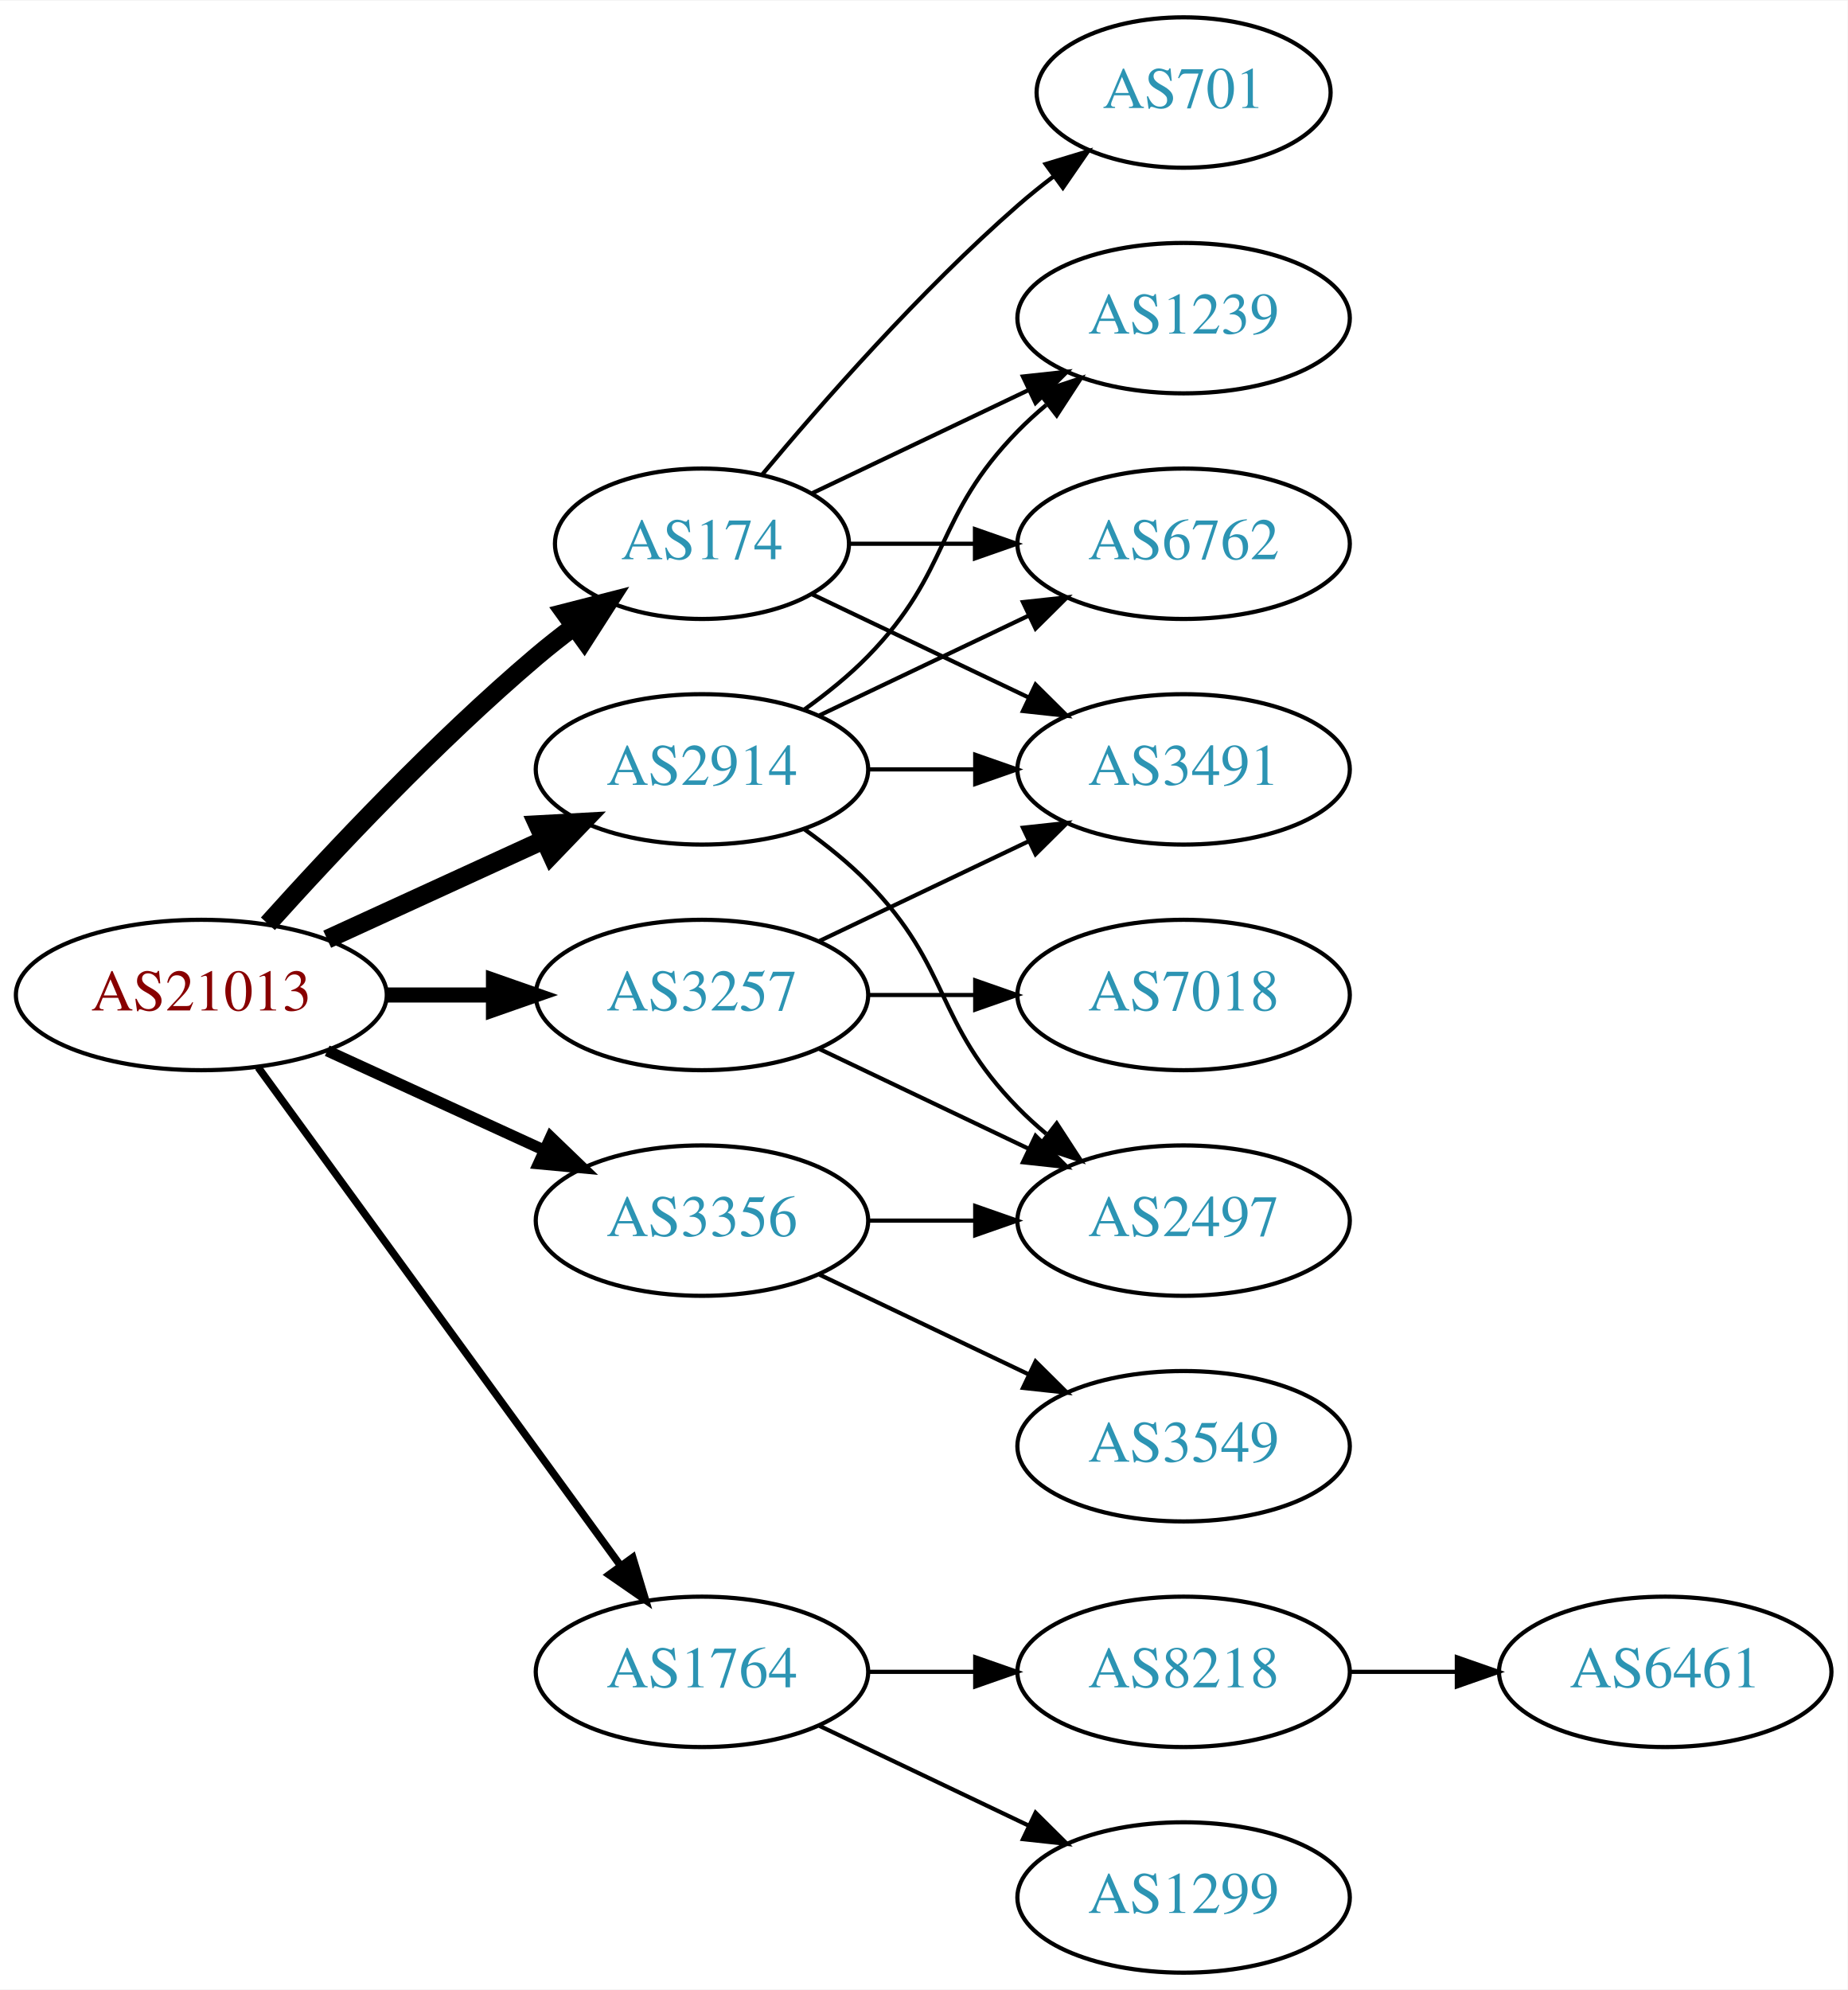
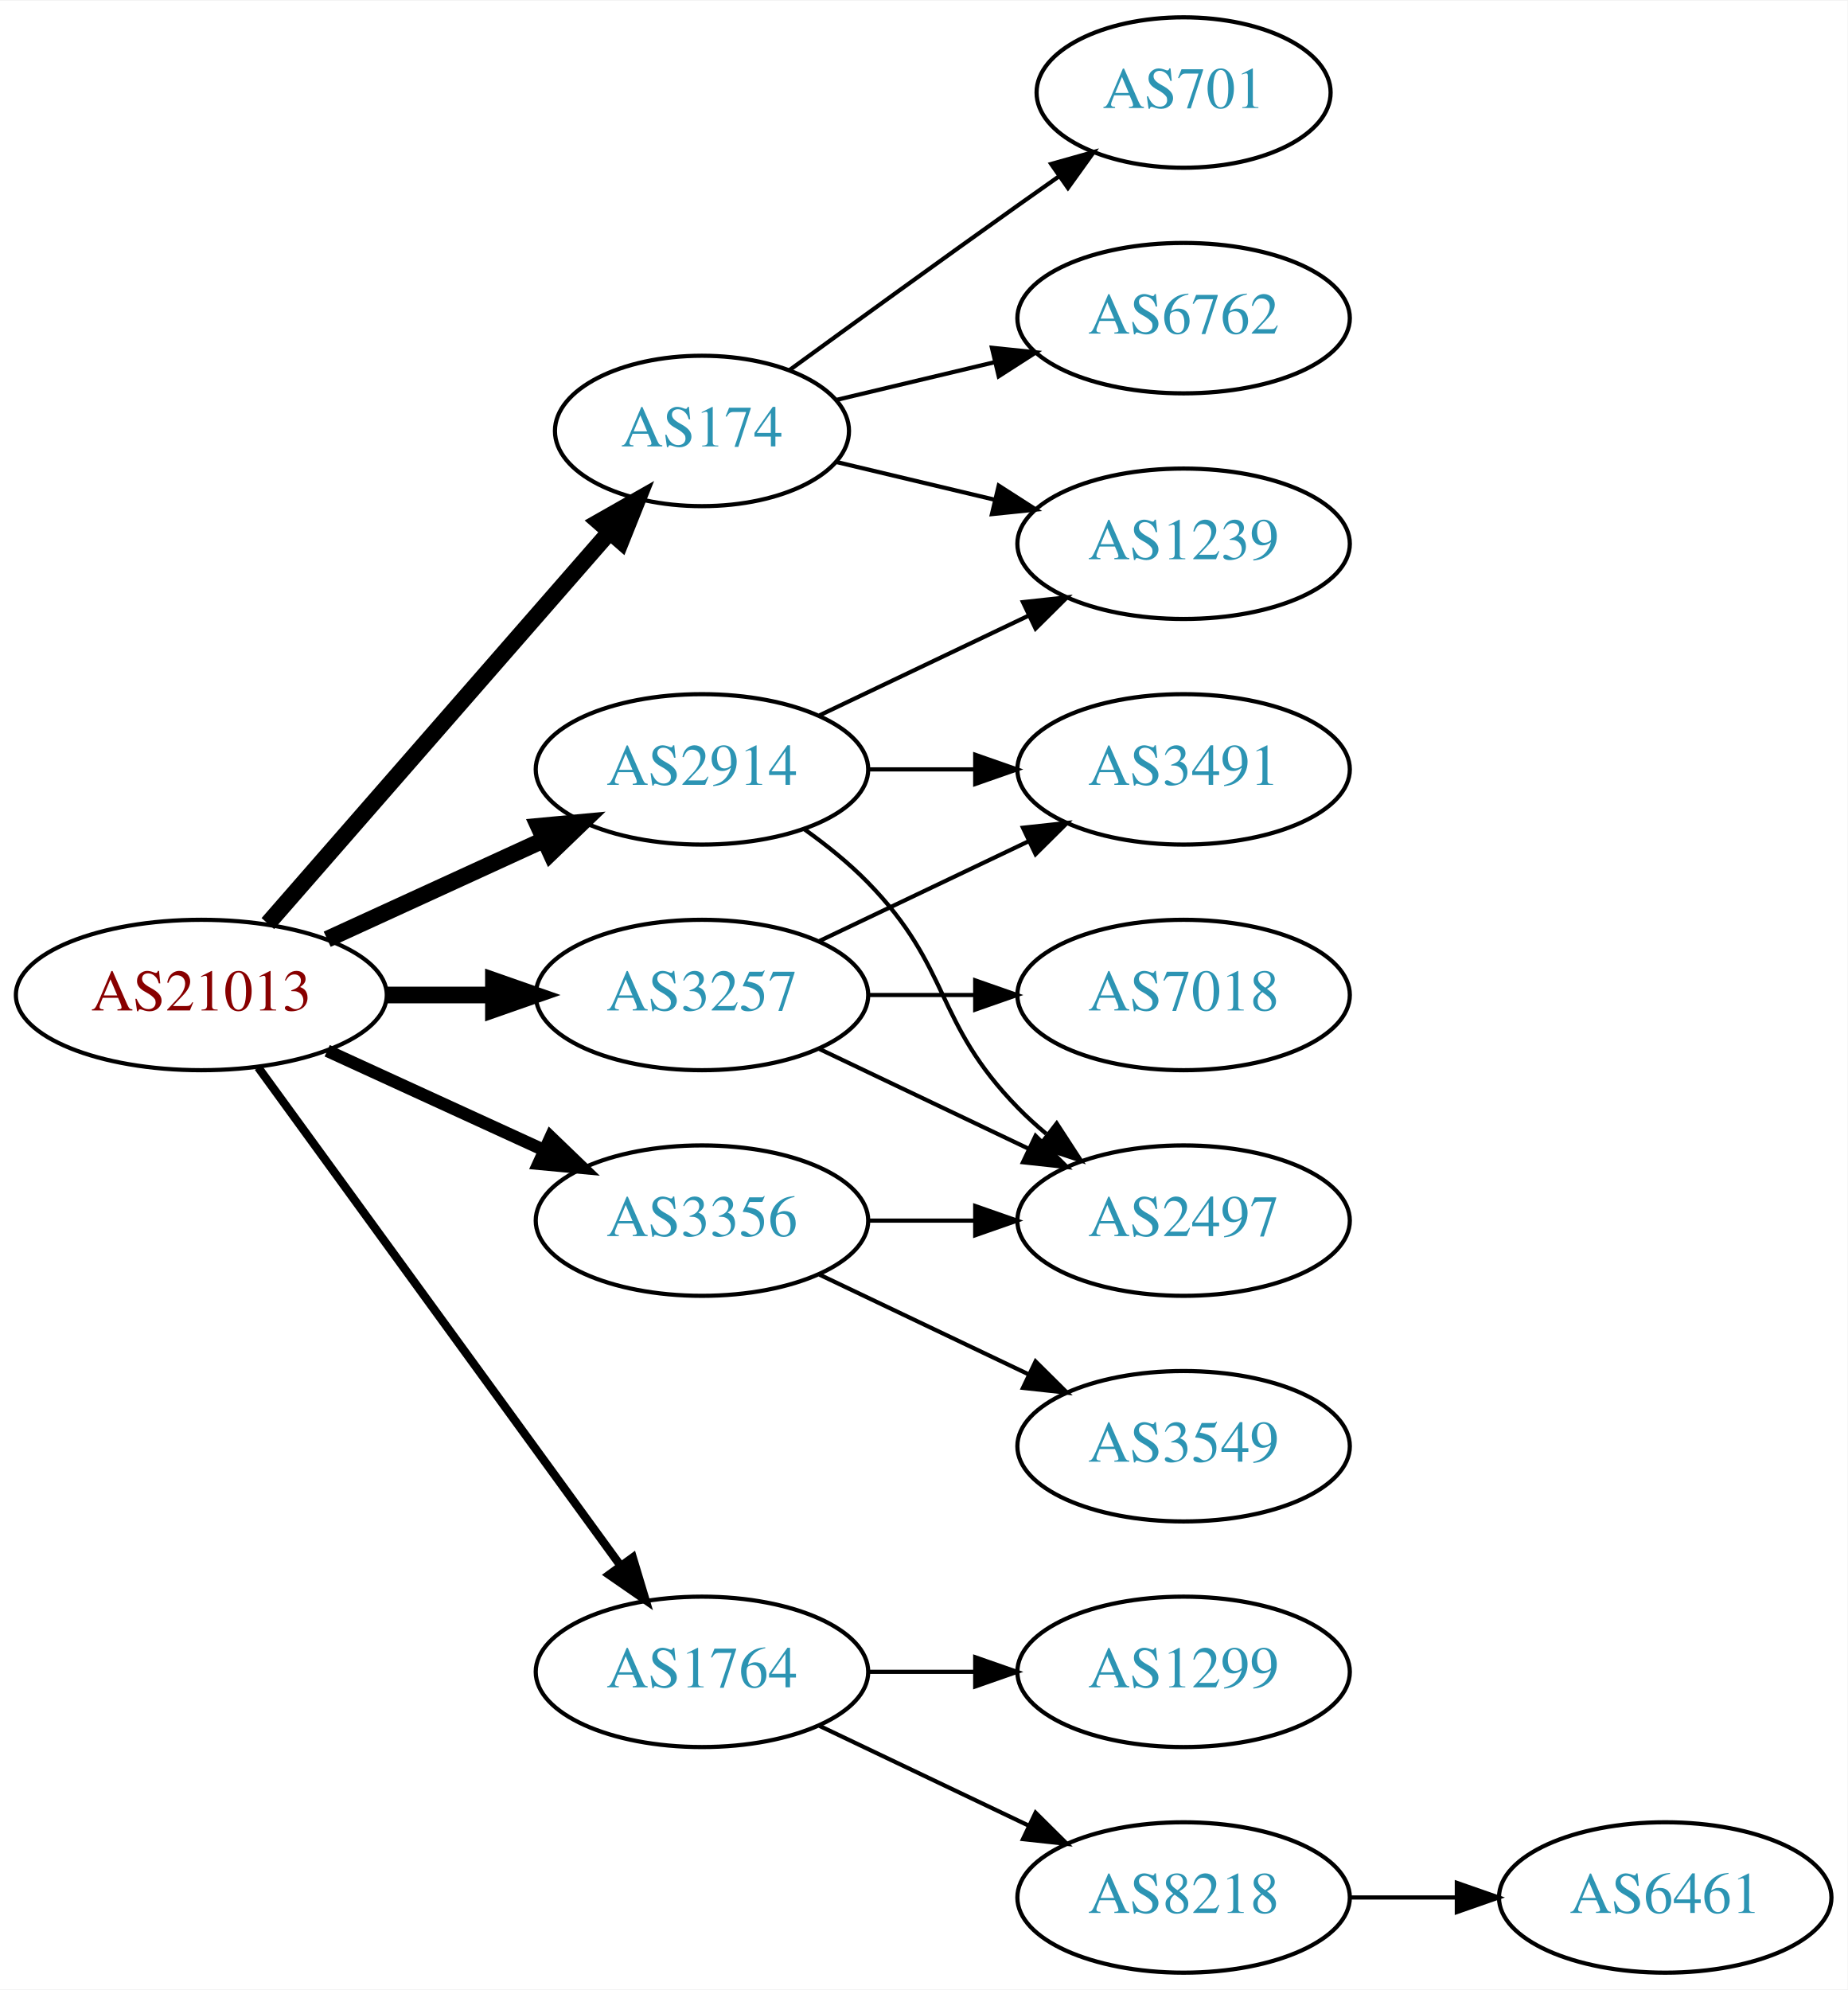
<svg xmlns="http://www.w3.org/2000/svg" xmlns:xlink="http://www.w3.org/1999/xlink" width="442pt" height="476pt" viewBox="0.00 0.00 442.27 476.00">
  <g id="graph0" class="graph" transform="scale(1 1) rotate(0) translate(4 472)">
    <polygon fill="white" stroke="none" points="-4,4 -4,-472 438.271,-472 438.271,4 -4,4" />
    <g id="node1" class="node">
      <g id="a_node1">
        <a xlink:href="/asn/21013" xlink:title="AS21013 ~ Wels, AT [AT]">
          <ellipse fill="#ffffff" stroke="black" cx="44.196" cy="-234" rx="44.393" ry="18" />
          <text text-anchor="middle" x="44.196" y="-230.3" font-family="Times,serif" font-size="14.00" fill="#880000">AS21013</text>
        </a>
      </g>
    </g>
    <g id="node2" class="node">
      <g id="a_node2">
        <a xlink:href="/asn/174" xlink:title="AS174 ~ Cogent Communications [US]">
-           <ellipse fill="#ffffff" stroke="black" cx="164.039" cy="-342" rx="35.194" ry="18" />
-           <text text-anchor="middle" x="164.039" y="-338.3" font-family="Times,serif" font-size="14.00" fill="#2c94b3">AS174</text>
+           <ellipse fill="#ffffff" stroke="black" cx="164.039" cy="-369" rx="35.194" ry="18" />
+           <text text-anchor="middle" x="164.039" y="-365.3" font-family="Times,serif" font-size="14.00" fill="#2c94b3">AS174</text>
        </a>
      </g>
    </g>
    <g id="edge1" class="edge">
-       <path fill="none" stroke="black" stroke-width="4.5" d="M60.128,-251.044C75.455,-268.097 100.39,-294.65 124.392,-315 127.244,-317.418 130.309,-319.833 133.421,-322.169" />
-       <polygon fill="black" stroke="black" stroke-width="4.5" points="131.237,-325.45 141.649,-328.116 135.85,-319.067 131.237,-325.45" />
+       <path fill="none" stroke="black" stroke-width="4" d="M60.121,-251.098C80.776,-274.76 118.189,-317.62 141.765,-344.629" />
+       <polygon fill="black" stroke="black" stroke-width="4" points="139.391,-347.231 148.604,-352.463 144.664,-342.628 139.391,-347.231" />
    </g>
    <g id="node3" class="node">
      <g id="a_node3">
        <a xlink:href="/asn/1764" xlink:title="AS1764 ~ NEXTLAYER-AS [AT]">
          <ellipse fill="#ffffff" stroke="black" cx="164.039" cy="-72" rx="39.794" ry="18" />
          <text text-anchor="middle" x="164.039" y="-68.3" font-family="Times,serif" font-size="14.00" fill="#2c94b3">AS1764</text>
        </a>
      </g>
    </g>
    <g id="edge2" class="edge">
-       <path fill="none" stroke="black" stroke-width="1.8" d="M57.807,-216.663C78.628,-188.04 120.29,-130.767 144.479,-97.514" />
-       <polygon fill="black" stroke="black" stroke-width="1.8" points="147.466,-99.358 150.518,-89.212 141.805,-95.24 147.466,-99.358" />
+       <path fill="none" stroke="black" stroke-width="2" d="M57.807,-216.663C78.628,-188.04 120.29,-130.767 144.479,-97.514" />
+       <polygon fill="black" stroke="black" stroke-width="2" points="147.466,-99.358 150.518,-89.212 141.805,-95.24 147.466,-99.358" />
    </g>
    <g id="node4" class="node">
      <g id="a_node4">
        <a xlink:href="/asn/2914" xlink:title="AS2914 ~ NTT America, Inc. [US]">
          <ellipse fill="#ffffff" stroke="black" cx="164.039" cy="-288" rx="39.794" ry="18" />
          <text text-anchor="middle" x="164.039" y="-284.3" font-family="Times,serif" font-size="14.00" fill="#2c94b3">AS2914</text>
        </a>
      </g>
    </g>
    <g id="edge3" class="edge">
-       <path fill="none" stroke="black" stroke-width="4.5" d="M74.326,-247.348C89.937,-254.502 109.335,-263.391 126.007,-271.03" />
-       <polygon fill="black" stroke="black" stroke-width="4.5" points="124.727,-274.775 135.459,-275.362 128.008,-267.616 124.727,-274.775" />
+       <path fill="none" stroke="black" stroke-width="4" d="M74.326,-247.348C89.937,-254.502 109.335,-263.391 126.007,-271.03" />
+       <polygon fill="black" stroke="black" stroke-width="4" points="124.91,-274.378 135.459,-275.362 127.826,-268.014 124.91,-274.378" />
    </g>
    <g id="node5" class="node">
      <g id="a_node5">
        <a xlink:href="/asn/3257" xlink:title="AS3257 ~ GTT [DE]">
          <ellipse fill="#ffffff" stroke="black" cx="164.039" cy="-234" rx="39.794" ry="18" />
          <text text-anchor="middle" x="164.039" y="-230.3" font-family="Times,serif" font-size="14.00" fill="#2c94b3">AS3257</text>
        </a>
      </g>
    </g>
    <g id="edge4" class="edge">
-       <path fill="none" stroke="black" stroke-width="3.6" d="M88.407,-234C96.72,-234 105.482,-234 113.965,-234" />
-       <polygon fill="black" stroke="black" stroke-width="3.6" points="114.123,-237.5 124.123,-234 114.123,-230.5 114.123,-237.5" />
+       <path fill="none" stroke="black" stroke-width="4" d="M88.407,-234C96.72,-234 105.482,-234 113.965,-234" />
+       <polygon fill="black" stroke="black" stroke-width="4" points="114.123,-237.5 124.123,-234 114.123,-230.5 114.123,-237.5" />
    </g>
    <g id="node6" class="node">
      <g id="a_node6">
        <a xlink:href="/asn/3356" xlink:title="AS3356 ~ Level 3 Parent, LLC [US]">
          <ellipse fill="#ffffff" stroke="black" cx="164.039" cy="-180" rx="39.794" ry="18" />
          <text text-anchor="middle" x="164.039" y="-176.3" font-family="Times,serif" font-size="14.00" fill="#2c94b3">AS3356</text>
        </a>
      </g>
    </g>
    <g id="edge5" class="edge">
-       <path fill="none" stroke="black" stroke-width="2.7" d="M74.326,-220.652C89.937,-213.498 109.335,-204.609 126.007,-196.97" />
-       <polygon fill="black" stroke="black" stroke-width="2.7" points="127.826,-199.986 135.459,-192.638 124.91,-193.622 127.826,-199.986" />
+       <path fill="none" stroke="black" stroke-width="3" d="M74.326,-220.652C89.937,-213.498 109.335,-204.609 126.007,-196.97" />
+       <polygon fill="black" stroke="black" stroke-width="3" points="127.826,-199.986 135.459,-192.638 124.91,-193.622 127.826,-199.986" />
    </g>
    <g id="node7" class="node">
      <g id="a_node7">
        <a xlink:href="/asn/6762" xlink:title="AS6762 ~ TELECOM ITALIA SPARKLE S.p.A. [IT]">
-           <ellipse fill="#ffffff" stroke="black" cx="279.332" cy="-342" rx="39.794" ry="18" />
-           <text text-anchor="middle" x="279.332" y="-338.3" font-family="Times,serif" font-size="14.00" fill="#2c94b3">AS6762</text>
+           <ellipse fill="#ffffff" stroke="black" cx="279.332" cy="-396" rx="39.794" ry="18" />
+           <text text-anchor="middle" x="279.332" y="-392.3" font-family="Times,serif" font-size="14.00" fill="#2c94b3">AS6762</text>
        </a>
      </g>
    </g>
    <g id="edge6" class="edge">
-       <path fill="none" stroke="black" d="M199.338,-342C208.715,-342 219.065,-342 229.1,-342" />
-       <polygon fill="black" stroke="black" points="229.388,-345.5 239.388,-342 229.388,-338.5 229.388,-345.5" />
+       <path fill="none" stroke="black" d="M196.296,-376.449C207.976,-379.233 221.472,-382.449 234.101,-385.459" />
+       <polygon fill="black" stroke="black" points="233.454,-388.903 243.993,-387.816 235.077,-382.093 233.454,-388.903" />
    </g>
    <g id="node8" class="node">
      <g id="a_node8">
        <a xlink:href="/asn/701" xlink:title="AS701 ~ UUNET [US]">
          <ellipse fill="#ffffff" stroke="black" cx="279.332" cy="-450" rx="35.194" ry="18" />
          <text text-anchor="middle" x="279.332" y="-446.3" font-family="Times,serif" font-size="14.00" fill="#2c94b3">AS701</text>
        </a>
      </g>
    </g>
    <g id="edge7" class="edge">
-       <path fill="none" stroke="black" d="M178.404,-358.499C192.659,-375.596 216.354,-402.619 239.685,-423 242.355,-425.332 245.228,-427.648 248.158,-429.886" />
-       <polygon fill="black" stroke="black" points="246.309,-432.87 256.449,-435.939 250.436,-427.216 246.309,-432.87" />
+       <path fill="none" stroke="black" d="M184.935,-383.529C199.936,-394.45 221.043,-409.747 239.685,-423 242.895,-425.282 246.264,-427.661 249.619,-430.018" />
+       <polygon fill="black" stroke="black" points="247.631,-432.899 257.83,-435.77 251.647,-427.166 247.631,-432.899" />
    </g>
    <g id="node9" class="node">
      <g id="a_node9">
        <a xlink:href="/asn/1239" xlink:title="AS1239 ~ Sprint [US]">
-           <ellipse fill="#ffffff" stroke="black" cx="279.332" cy="-396" rx="39.794" ry="18" />
-           <text text-anchor="middle" x="279.332" y="-392.3" font-family="Times,serif" font-size="14.00" fill="#2c94b3">AS1239</text>
+           <ellipse fill="#ffffff" stroke="black" cx="279.332" cy="-342" rx="39.794" ry="18" />
+           <text text-anchor="middle" x="279.332" y="-338.3" font-family="Times,serif" font-size="14.00" fill="#2c94b3">AS1239</text>
        </a>
      </g>
    </g>
    <g id="edge8" class="edge">
-       <path fill="none" stroke="black" d="M190.464,-354.119C205.766,-361.413 225.49,-370.814 242.372,-378.86" />
-       <polygon fill="black" stroke="black" points="240.879,-382.026 251.412,-383.169 243.891,-375.707 240.879,-382.026" />
+       <path fill="none" stroke="black" d="M196.296,-361.551C207.976,-358.767 221.472,-355.551 234.101,-352.541" />
+       <polygon fill="black" stroke="black" points="235.077,-355.907 243.993,-350.184 233.454,-349.097 235.077,-355.907" />
    </g>
    <g id="node10" class="node">
      <g id="a_node10">
+         <a xlink:href="/asn/8218" xlink:title="AS8218 ~ legacy Neotelecoms [FR]">
+           <ellipse fill="#ffffff" stroke="black" cx="279.332" cy="-18" rx="39.794" ry="18" />
+           <text text-anchor="middle" x="279.332" y="-14.3" font-family="Times,serif" font-size="14.00" fill="#2c94b3">AS8218</text>
+         </a>
+       </g>
+     </g>
+     <g id="edge9" class="edge">
+       <path fill="none" stroke="black" d="M192.175,-59.066C207.169,-51.919 225.99,-42.948 242.213,-35.215" />
+       <polygon fill="black" stroke="black" points="243.895,-38.291 251.417,-30.829 240.884,-31.972 243.895,-38.291" />
+     </g>
+     <g id="node11" class="node">
+       <g id="a_node11">
+         <a xlink:href="/asn/1299" xlink:title="AS1299 ~ Telia Carrier [EU]">
+           <ellipse fill="#ffffff" stroke="black" cx="279.332" cy="-72" rx="39.794" ry="18" />
+           <text text-anchor="middle" x="279.332" y="-68.3" font-family="Times,serif" font-size="14.00" fill="#2c94b3">AS1299</text>
+         </a>
+       </g>
+     </g>
+     <g id="edge10" class="edge">
+       <path fill="none" stroke="black" d="M203.711,-72C211.914,-72 220.678,-72 229.21,-72" />
+       <polygon fill="black" stroke="black" points="229.449,-75.5 239.449,-72 229.449,-68.5 229.449,-75.5" />
+     </g>
+     <g id="edge14" class="edge">
+       <path fill="none" stroke="black" d="M192.175,-300.934C207.169,-308.081 225.99,-317.052 242.213,-324.785" />
+       <polygon fill="black" stroke="black" points="240.884,-328.028 251.417,-329.171 243.895,-321.709 240.884,-328.028" />
+     </g>
+     <g id="node13" class="node">
+       <g id="a_node13">
+         <a xlink:href="/asn/2497" xlink:title="AS2497 ~ Internet Initiative Japan Inc. [JP]">
+           <ellipse fill="#ffffff" stroke="black" cx="279.332" cy="-180" rx="39.794" ry="18" />
+           <text text-anchor="middle" x="279.332" y="-176.3" font-family="Times,serif" font-size="14.00" fill="#2c94b3">AS2497</text>
+         </a>
+       </g>
+     </g>
+     <g id="edge12" class="edge">
+       <path fill="none" stroke="black" d="M188.633,-273.611C193.889,-269.852 199.22,-265.563 203.685,-261 223.858,-240.383 219.513,-227.617 239.685,-207 241.778,-204.861 244.061,-202.782 246.438,-200.79" />
+       <polygon fill="black" stroke="black" points="248.956,-203.268 254.738,-194.389 244.681,-197.725 248.956,-203.268" />
+     </g>
+     <g id="node14" class="node">
+       <g id="a_node14">
        <a xlink:href="/asn/3491" xlink:title="AS3491 ~ PCCW Global, Inc. [US]">
          <ellipse fill="#ffffff" stroke="black" cx="279.332" cy="-288" rx="39.794" ry="18" />
          <text text-anchor="middle" x="279.332" y="-284.3" font-family="Times,serif" font-size="14.00" fill="#2c94b3">AS3491</text>
        </a>
      </g>
    </g>
-     <g id="edge9" class="edge">
-       <path fill="none" stroke="black" d="M190.464,-329.881C205.766,-322.587 225.49,-313.186 242.372,-305.14" />
-       <polygon fill="black" stroke="black" points="243.891,-308.293 251.412,-300.831 240.879,-301.974 243.891,-308.293" />
-     </g>
-     <g id="node11" class="node">
-       <g id="a_node11">
-         <a xlink:href="/asn/1299" xlink:title="AS1299 ~ Telia Carrier [EU]">
-           <ellipse fill="#ffffff" stroke="black" cx="279.332" cy="-18" rx="39.794" ry="18" />
-           <text text-anchor="middle" x="279.332" y="-14.3" font-family="Times,serif" font-size="14.00" fill="#2c94b3">AS1299</text>
-         </a>
-       </g>
-     </g>
-     <g id="edge10" class="edge">
-       <path fill="none" stroke="black" d="M192.175,-59.066C207.169,-51.919 225.99,-42.948 242.213,-35.215" />
-       <polygon fill="black" stroke="black" points="243.895,-38.291 251.417,-30.829 240.884,-31.972 243.895,-38.291" />
-     </g>
-     <g id="node12" class="node">
-       <g id="a_node12">
-         <a xlink:href="/asn/8218" xlink:title="AS8218 ~ legacy Neotelecoms [FR]">
-           <ellipse fill="#ffffff" stroke="black" cx="279.332" cy="-72" rx="39.794" ry="18" />
-           <text text-anchor="middle" x="279.332" y="-68.3" font-family="Times,serif" font-size="14.00" fill="#2c94b3">AS8218</text>
-         </a>
-       </g>
-     </g>
-     <g id="edge11" class="edge">
-       <path fill="none" stroke="black" d="M203.711,-72C211.914,-72 220.678,-72 229.21,-72" />
-       <polygon fill="black" stroke="black" points="229.449,-75.5 239.449,-72 229.449,-68.5 229.449,-75.5" />
-     </g>
-     <g id="edge16" class="edge">
-       <path fill="none" stroke="black" d="M192.175,-300.934C207.169,-308.081 225.99,-317.052 242.213,-324.785" />
-       <polygon fill="black" stroke="black" points="240.884,-328.028 251.417,-329.171 243.895,-321.709 240.884,-328.028" />
-     </g>
-     <g id="edge15" class="edge">
-       <path fill="none" stroke="black" d="M188.633,-302.389C193.889,-306.148 199.22,-310.437 203.685,-315 223.858,-335.617 219.513,-348.383 239.685,-369 241.778,-371.139 244.061,-373.218 246.438,-375.21" />
-       <polygon fill="black" stroke="black" points="244.681,-378.275 254.738,-381.611 248.956,-372.732 244.681,-378.275" />
-     </g>
-     <g id="edge14" class="edge">
+     <g id="edge13" class="edge">
      <path fill="none" stroke="black" d="M203.711,-288C211.914,-288 220.678,-288 229.21,-288" />
      <polygon fill="black" stroke="black" points="229.449,-291.5 239.449,-288 229.449,-284.5 229.449,-291.5" />
    </g>
-     <g id="node14" class="node">
-       <g id="a_node14">
-         <a xlink:href="/asn/2497" xlink:title="AS2497 ~ Internet Initiative Japan Inc. [JP]">
-           <ellipse fill="#ffffff" stroke="black" cx="279.332" cy="-180" rx="39.794" ry="18" />
-           <text text-anchor="middle" x="279.332" y="-176.3" font-family="Times,serif" font-size="14.00" fill="#2c94b3">AS2497</text>
-         </a>
-       </g>
-     </g>
-     <g id="edge13" class="edge">
-       <path fill="none" stroke="black" d="M188.633,-273.611C193.889,-269.852 199.22,-265.563 203.685,-261 223.858,-240.383 219.513,-227.617 239.685,-207 241.778,-204.861 244.061,-202.782 246.438,-200.79" />
-       <polygon fill="black" stroke="black" points="248.956,-203.268 254.738,-194.389 244.681,-197.725 248.956,-203.268" />
-     </g>
-     <g id="edge18" class="edge">
+     <g id="edge15" class="edge">
+       <path fill="none" stroke="black" d="M192.175,-221.066C207.169,-213.919 225.99,-204.948 242.213,-197.215" />
+       <polygon fill="black" stroke="black" points="243.895,-200.291 251.417,-192.829 240.884,-193.972 243.895,-200.291" />
+     </g>
+     <g id="edge17" class="edge">
      <path fill="none" stroke="black" d="M192.175,-246.934C207.169,-254.081 225.99,-263.052 242.213,-270.785" />
      <polygon fill="black" stroke="black" points="240.884,-274.028 251.417,-275.171 243.895,-267.709 240.884,-274.028" />
-     </g>
-     <g id="edge17" class="edge">
-       <path fill="none" stroke="black" d="M192.175,-221.066C207.169,-213.919 225.99,-204.948 242.213,-197.215" />
-       <polygon fill="black" stroke="black" points="243.895,-200.291 251.417,-192.829 240.884,-193.972 243.895,-200.291" />
    </g>
    <g id="node15" class="node">
      <g id="a_node15">
        <a xlink:href="/asn/7018" xlink:title="AS7018 ~ AT&amp;T Services, Inc. [US]">
          <ellipse fill="#ffffff" stroke="black" cx="279.332" cy="-234" rx="39.794" ry="18" />
          <text text-anchor="middle" x="279.332" y="-230.3" font-family="Times,serif" font-size="14.00" fill="#2c94b3">AS7018</text>
        </a>
      </g>
    </g>
-     <g id="edge19" class="edge">
+     <g id="edge16" class="edge">
      <path fill="none" stroke="black" d="M203.711,-234C211.914,-234 220.678,-234 229.21,-234" />
      <polygon fill="black" stroke="black" points="229.449,-237.5 239.449,-234 229.449,-230.5 229.449,-237.5" />
    </g>
-     <g id="edge21" class="edge">
+     <g id="edge18" class="edge">
      <path fill="none" stroke="black" d="M203.711,-180C211.914,-180 220.678,-180 229.21,-180" />
      <polygon fill="black" stroke="black" points="229.449,-183.5 239.449,-180 229.449,-176.5 229.449,-183.5" />
    </g>
    <g id="node16" class="node">
      <g id="a_node16">
        <a xlink:href="/asn/3549" xlink:title="AS3549 ~ Level 3 Parent, LLC [US]">
          <ellipse fill="#ffffff" stroke="black" cx="279.332" cy="-126" rx="39.794" ry="18" />
          <text text-anchor="middle" x="279.332" y="-122.3" font-family="Times,serif" font-size="14.00" fill="#2c94b3">AS3549</text>
        </a>
      </g>
    </g>
-     <g id="edge20" class="edge">
+     <g id="edge19" class="edge">
      <path fill="none" stroke="black" d="M192.175,-167.066C207.169,-159.919 225.99,-150.948 242.213,-143.215" />
      <polygon fill="black" stroke="black" points="243.895,-146.291 251.417,-138.829 240.884,-139.972 243.895,-146.291" />
    </g>
-     <g id="node13" class="node">
-       <g id="a_node13">
+     <g id="node12" class="node">
+       <g id="a_node12">
        <a xlink:href="/asn/6461" xlink:title="AS6461 ~ Zayo Bandwidth [US]">
-           <ellipse fill="#ffffff" stroke="black" cx="394.625" cy="-72" rx="39.794" ry="18" />
-           <text text-anchor="middle" x="394.625" y="-68.3" font-family="Times,serif" font-size="14.00" fill="#2c94b3">AS6461</text>
-         </a>
-       </g>
-     </g>
-     <g id="edge12" class="edge">
-       <path fill="none" stroke="black" d="M319.004,-72C327.207,-72 335.971,-72 344.503,-72" />
-       <polygon fill="black" stroke="black" points="344.742,-75.5 354.742,-72 344.742,-68.5 344.742,-75.5" />
+           <ellipse fill="#ffffff" stroke="black" cx="394.625" cy="-18" rx="39.794" ry="18" />
+           <text text-anchor="middle" x="394.625" y="-14.3" font-family="Times,serif" font-size="14.00" fill="#2c94b3">AS6461</text>
+         </a>
+       </g>
+     </g>
+     <g id="edge11" class="edge">
+       <path fill="none" stroke="black" d="M319.004,-18C327.207,-18 335.971,-18 344.503,-18" />
+       <polygon fill="black" stroke="black" points="344.742,-21.5 354.742,-18 344.742,-14.5 344.742,-21.5" />
    </g>
  </g>
</svg>
